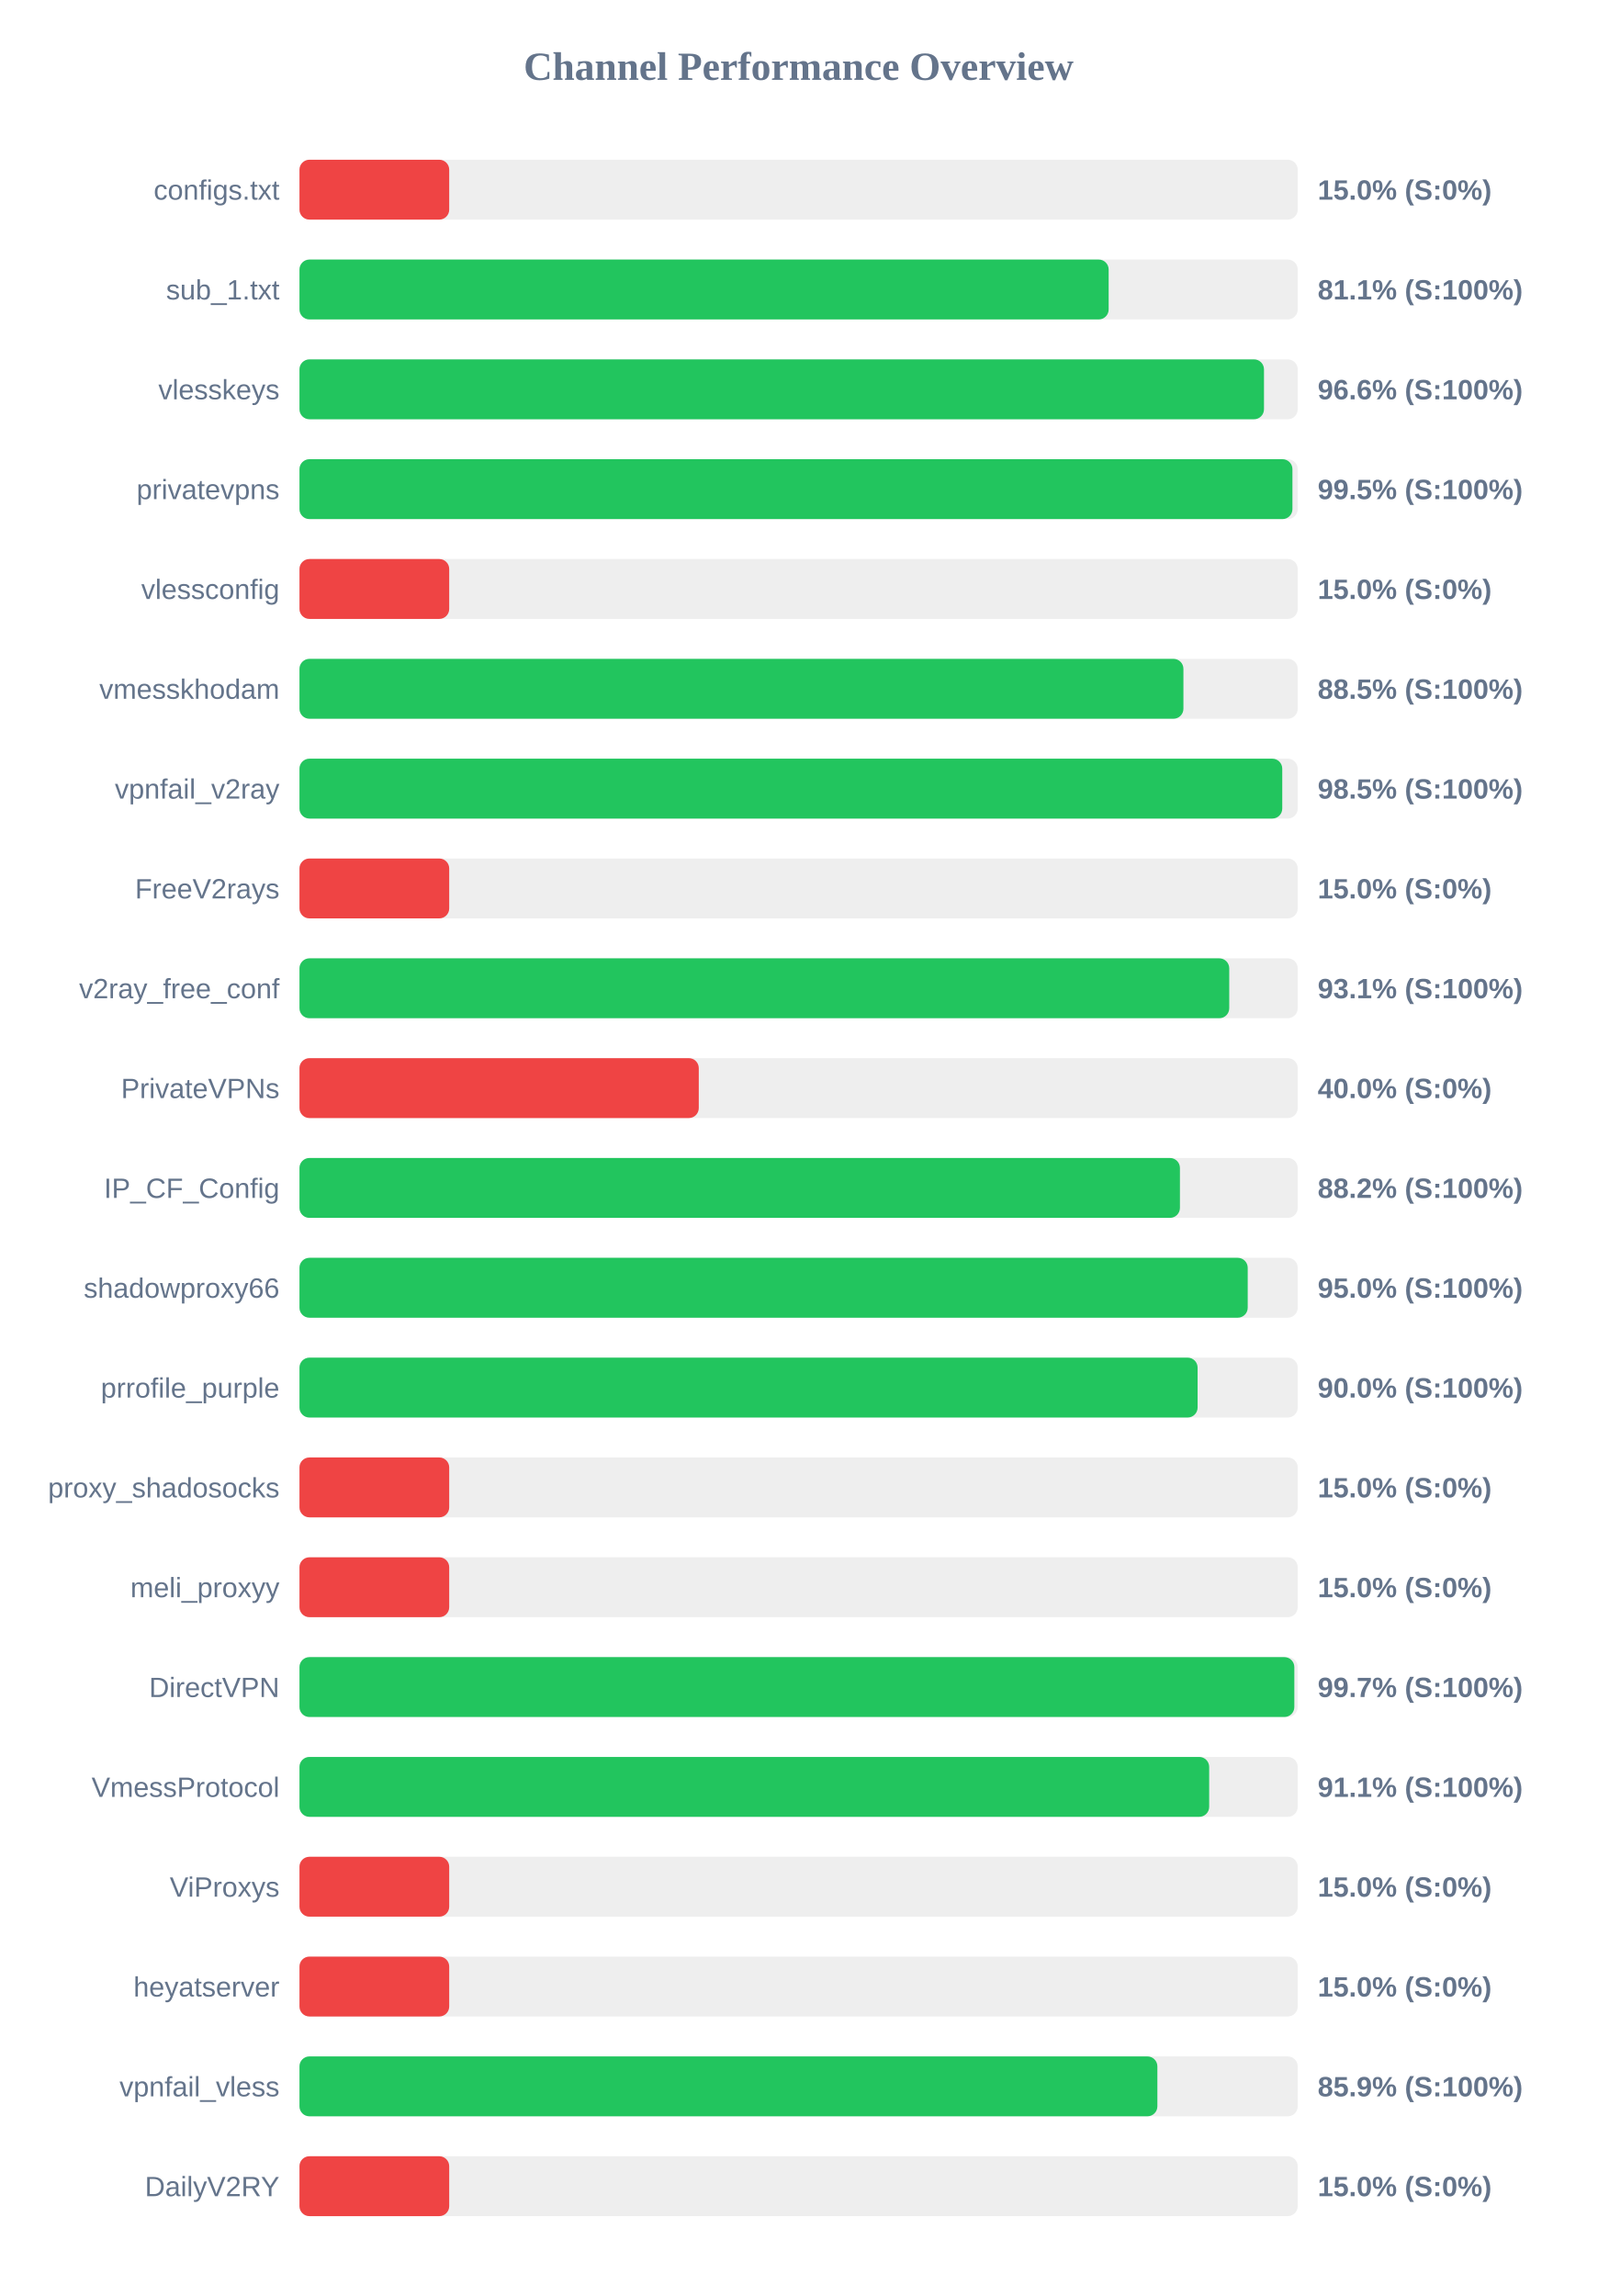
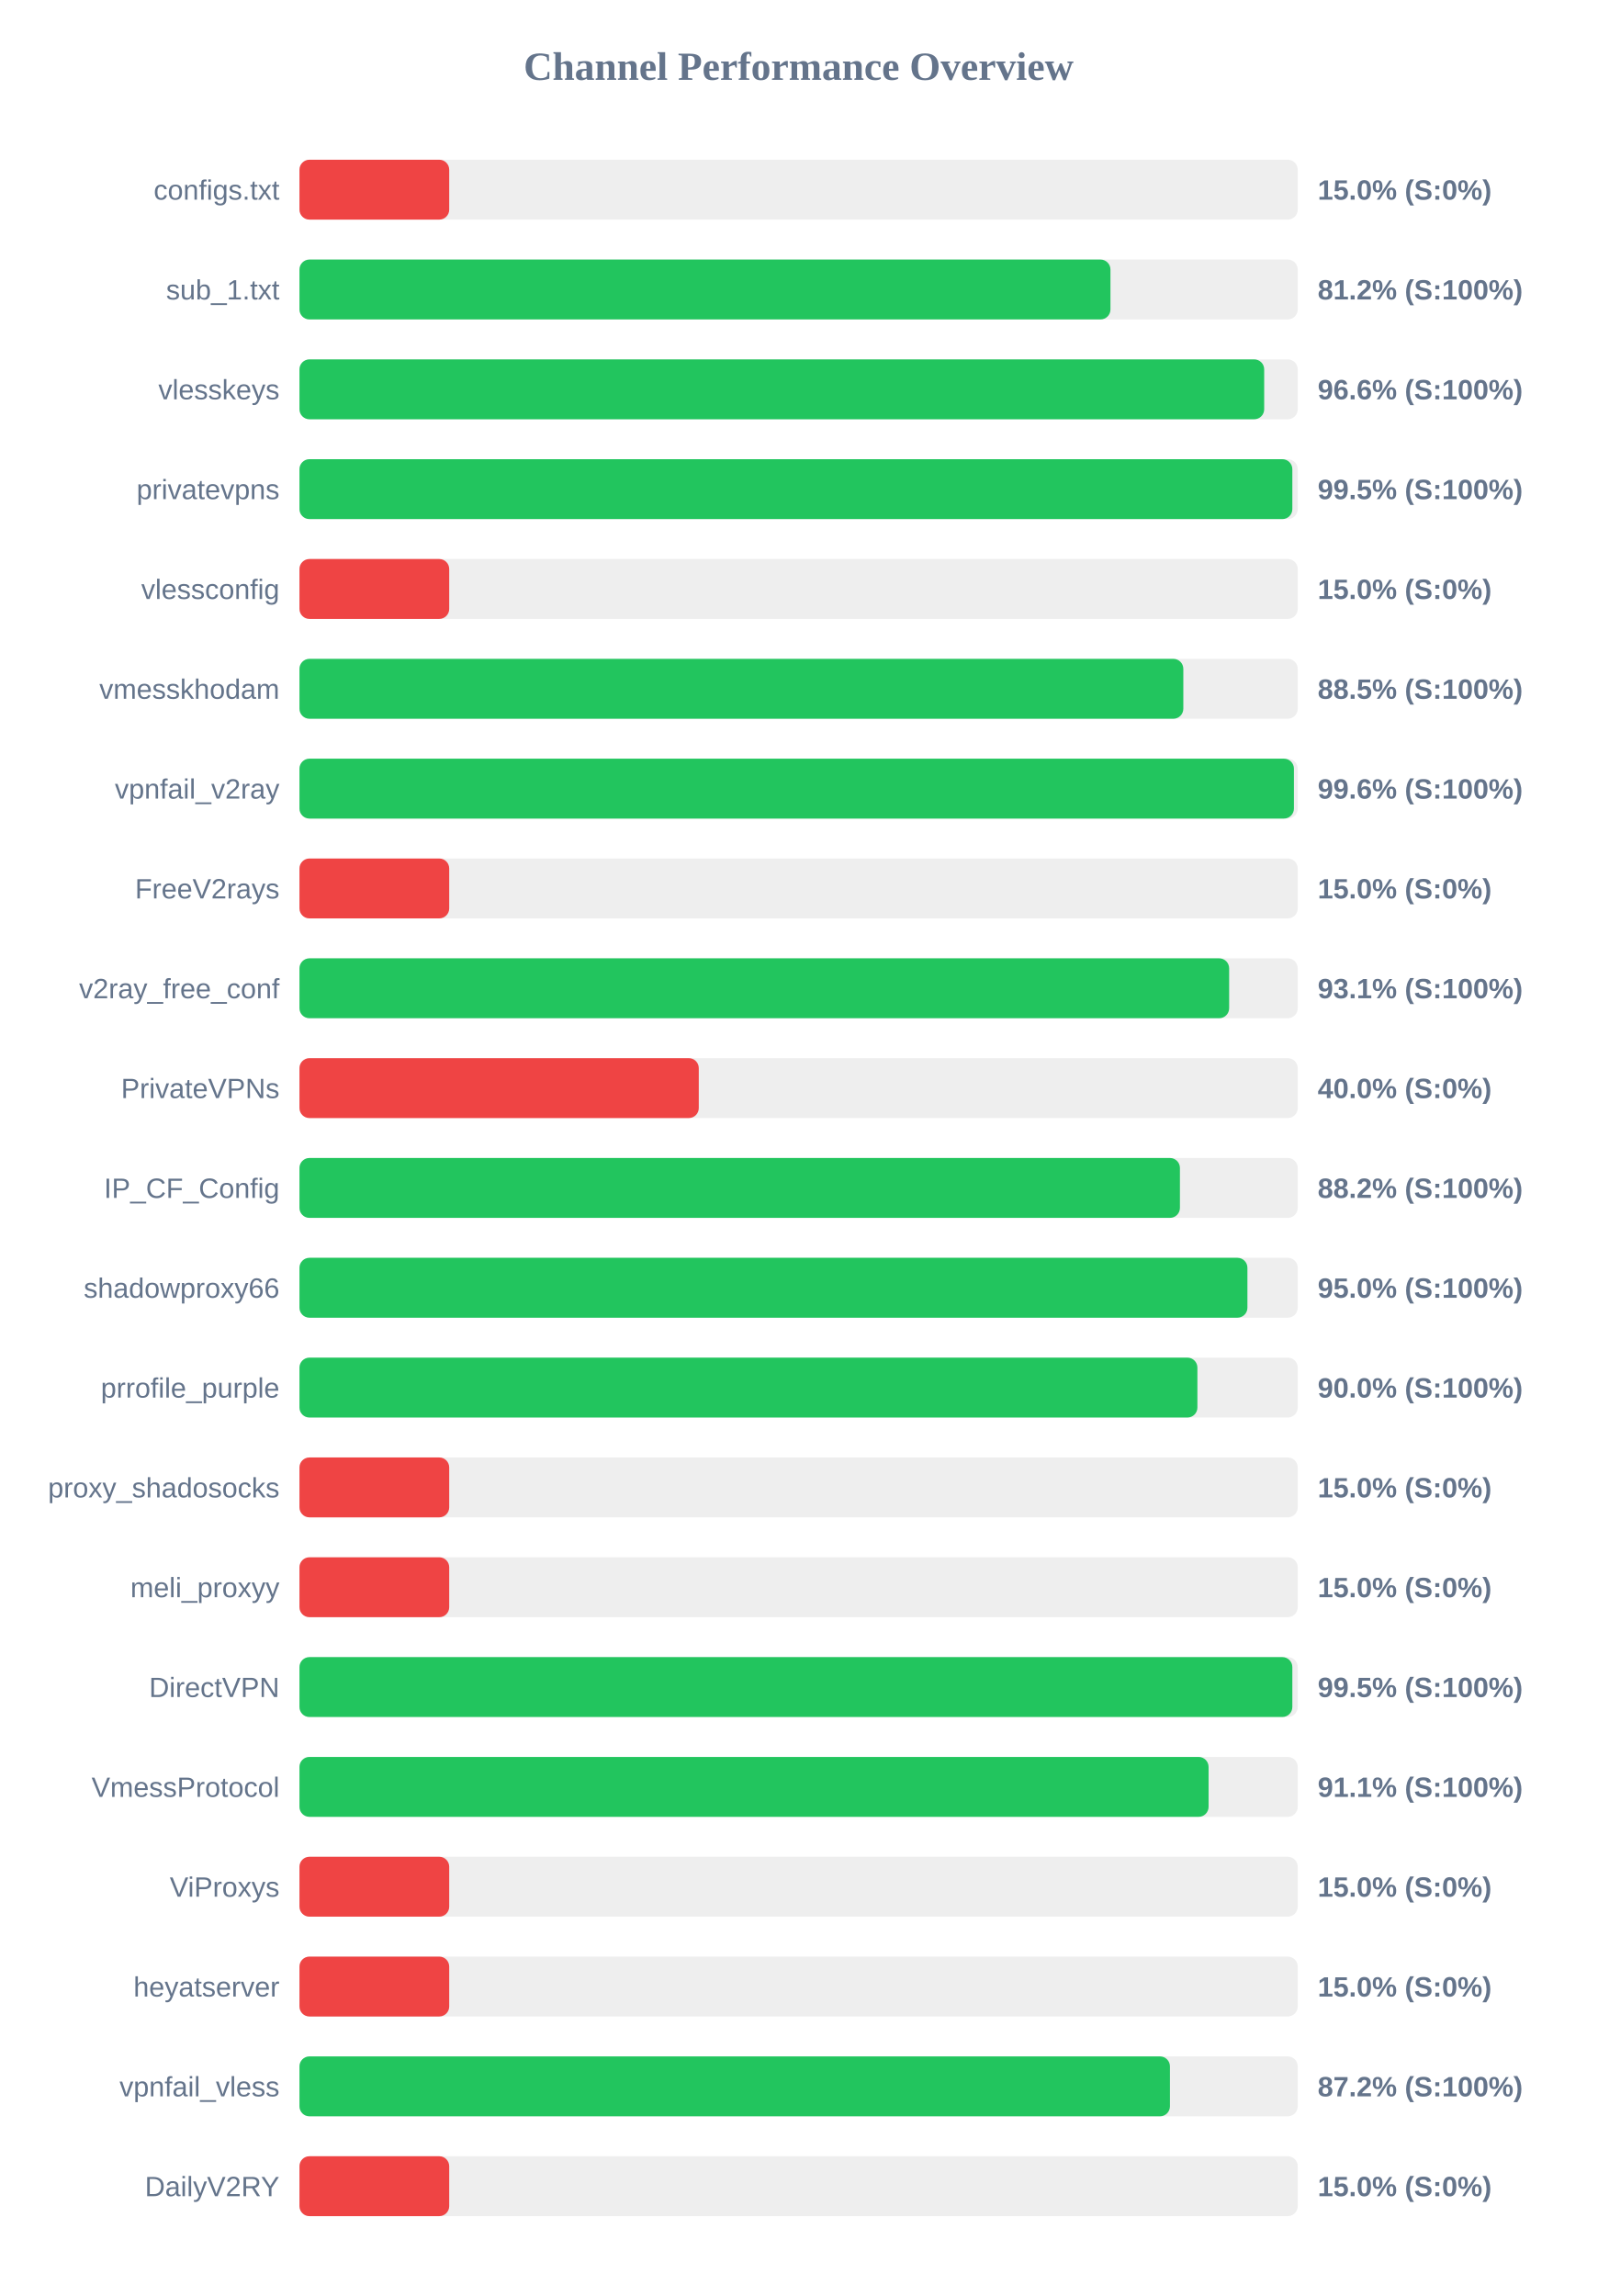
<svg xmlns="http://www.w3.org/2000/svg" width="800" height="1150" version="1.1">
  <style>
        .row { font: 14px Arial; fill: #64748b; }
        .score { font: bold 14px Arial; fill: #64748b; }
    </style>
  <text x="400" y="40" text-anchor="middle" font-size="20px" font-weight="bold" fill="#64748b">Channel Performance Overview</text>
  <rect x="150" y="80" width="500" height="30" fill="#eee" rx="5" />
  <rect x="150" y="80" width="75.0" height="30" fill="#ef4444" rx="5" />
  <text x="140" y="100" text-anchor="end" class="row">configs.txt</text>
  <text x="660" y="100" text-anchor="start" class="score">15.0% (S:0%)</text>
  <rect x="150" y="130" width="500" height="30" fill="#eee" rx="5" />
-   <rect x="150" y="130" width="405.3" height="30" fill="#22c55e" rx="5" />
+   <rect x="150" y="130" width="406.2" height="30" fill="#22c55e" rx="5" />
  <text x="140" y="150" text-anchor="end" class="row">sub_1.txt</text>
-   <text x="660" y="150" text-anchor="start" class="score">81.1% (S:100%)</text>
+   <text x="660" y="150" text-anchor="start" class="score">81.2% (S:100%)</text>
  <rect x="150" y="180" width="500" height="30" fill="#eee" rx="5" />
-   <rect x="150" y="180" width="483.1" height="30" fill="#22c55e" rx="5" />
+   <rect x="150" y="180" width="483.2" height="30" fill="#22c55e" rx="5" />
  <text x="140" y="200" text-anchor="end" class="row">vlesskeys</text>
  <text x="660" y="200" text-anchor="start" class="score">96.6% (S:100%)</text>
  <rect x="150" y="230" width="500" height="30" fill="#eee" rx="5" />
-   <rect x="150" y="230" width="497.35" height="30" fill="#22c55e" rx="5" />
+   <rect x="150" y="230" width="497.3" height="30" fill="#22c55e" rx="5" />
  <text x="140" y="250" text-anchor="end" class="row">privatevpns</text>
  <text x="660" y="250" text-anchor="start" class="score">99.5% (S:100%)</text>
  <rect x="150" y="280" width="500" height="30" fill="#eee" rx="5" />
  <rect x="150" y="280" width="75.0" height="30" fill="#ef4444" rx="5" />
  <text x="140" y="300" text-anchor="end" class="row">vlessconfig</text>
  <text x="660" y="300" text-anchor="start" class="score">15.0% (S:0%)</text>
  <rect x="150" y="330" width="500" height="30" fill="#eee" rx="5" />
-   <rect x="150" y="330" width="442.75" height="30" fill="#22c55e" rx="5" />
+   <rect x="150" y="330" width="442.7" height="30" fill="#22c55e" rx="5" />
  <text x="140" y="350" text-anchor="end" class="row">vmesskhodam</text>
  <text x="660" y="350" text-anchor="start" class="score">88.5% (S:100%)</text>
  <rect x="150" y="380" width="500" height="30" fill="#eee" rx="5" />
-   <rect x="150" y="380" width="492.25" height="30" fill="#22c55e" rx="5" />
+   <rect x="150" y="380" width="498.1" height="30" fill="#22c55e" rx="5" />
  <text x="140" y="400" text-anchor="end" class="row">vpnfail_v2ray</text>
-   <text x="660" y="400" text-anchor="start" class="score">98.5% (S:100%)</text>
+   <text x="660" y="400" text-anchor="start" class="score">99.6% (S:100%)</text>
  <rect x="150" y="430" width="500" height="30" fill="#eee" rx="5" />
  <rect x="150" y="430" width="75.0" height="30" fill="#ef4444" rx="5" />
  <text x="140" y="450" text-anchor="end" class="row">FreeV2rays</text>
  <text x="660" y="450" text-anchor="start" class="score">15.0% (S:0%)</text>
  <rect x="150" y="480" width="500" height="30" fill="#eee" rx="5" />
-   <rect x="150" y="480" width="465.7" height="30" fill="#22c55e" rx="5" />
+   <rect x="150" y="480" width="465.65" height="30" fill="#22c55e" rx="5" />
  <text x="140" y="500" text-anchor="end" class="row">v2ray_free_conf</text>
  <text x="660" y="500" text-anchor="start" class="score">93.1% (S:100%)</text>
  <rect x="150" y="530" width="500" height="30" fill="#eee" rx="5" />
  <rect x="150" y="530" width="200.0" height="30" fill="#ef4444" rx="5" />
  <text x="140" y="550" text-anchor="end" class="row">PrivateVPNs</text>
  <text x="660" y="550" text-anchor="start" class="score">40.0% (S:0%)</text>
  <rect x="150" y="580" width="500" height="30" fill="#eee" rx="5" />
  <rect x="150" y="580" width="441.0" height="30" fill="#22c55e" rx="5" />
  <text x="140" y="600" text-anchor="end" class="row">IP_CF_Config</text>
  <text x="660" y="600" text-anchor="start" class="score">88.2% (S:100%)</text>
  <rect x="150" y="630" width="500" height="30" fill="#eee" rx="5" />
-   <rect x="150" y="630" width="474.95" height="30" fill="#22c55e" rx="5" />
+   <rect x="150" y="630" width="474.8" height="30" fill="#22c55e" rx="5" />
  <text x="140" y="650" text-anchor="end" class="row">shadowproxy66</text>
  <text x="660" y="650" text-anchor="start" class="score">95.0% (S:100%)</text>
  <rect x="150" y="680" width="500" height="30" fill="#eee" rx="5" />
-   <rect x="150" y="680" width="449.85" height="30" fill="#22c55e" rx="5" />
+   <rect x="150" y="680" width="449.75" height="30" fill="#22c55e" rx="5" />
  <text x="140" y="700" text-anchor="end" class="row">prrofile_purple</text>
  <text x="660" y="700" text-anchor="start" class="score">90.0% (S:100%)</text>
  <rect x="150" y="730" width="500" height="30" fill="#eee" rx="5" />
  <rect x="150" y="730" width="75.0" height="30" fill="#ef4444" rx="5" />
  <text x="140" y="750" text-anchor="end" class="row">proxy_shadosocks</text>
  <text x="660" y="750" text-anchor="start" class="score">15.0% (S:0%)</text>
  <rect x="150" y="780" width="500" height="30" fill="#eee" rx="5" />
  <rect x="150" y="780" width="75.0" height="30" fill="#ef4444" rx="5" />
  <text x="140" y="800" text-anchor="end" class="row">meli_proxyy</text>
  <text x="660" y="800" text-anchor="start" class="score">15.0% (S:0%)</text>
  <rect x="150" y="830" width="500" height="30" fill="#eee" rx="5" />
-   <rect x="150" y="830" width="498.3" height="30" fill="#22c55e" rx="5" />
+   <rect x="150" y="830" width="497.3" height="30" fill="#22c55e" rx="5" />
  <text x="140" y="850" text-anchor="end" class="row">DirectVPN</text>
-   <text x="660" y="850" text-anchor="start" class="score">99.7% (S:100%)</text>
+   <text x="660" y="850" text-anchor="start" class="score">99.5% (S:100%)</text>
  <rect x="150" y="880" width="500" height="30" fill="#eee" rx="5" />
-   <rect x="150" y="880" width="455.65" height="30" fill="#22c55e" rx="5" />
+   <rect x="150" y="880" width="455.35" height="30" fill="#22c55e" rx="5" />
  <text x="140" y="900" text-anchor="end" class="row">VmessProtocol</text>
  <text x="660" y="900" text-anchor="start" class="score">91.1% (S:100%)</text>
  <rect x="150" y="930" width="500" height="30" fill="#eee" rx="5" />
  <rect x="150" y="930" width="75.0" height="30" fill="#ef4444" rx="5" />
  <text x="140" y="950" text-anchor="end" class="row">ViProxys</text>
  <text x="660" y="950" text-anchor="start" class="score">15.0% (S:0%)</text>
  <rect x="150" y="980" width="500" height="30" fill="#eee" rx="5" />
  <rect x="150" y="980" width="75.0" height="30" fill="#ef4444" rx="5" />
  <text x="140" y="1000" text-anchor="end" class="row">heyatserver</text>
  <text x="660" y="1000" text-anchor="start" class="score">15.0% (S:0%)</text>
  <rect x="150" y="1030" width="500" height="30" fill="#eee" rx="5" />
-   <rect x="150" y="1030" width="429.7" height="30" fill="#22c55e" rx="5" />
+   <rect x="150" y="1030" width="436.0" height="30" fill="#22c55e" rx="5" />
  <text x="140" y="1050" text-anchor="end" class="row">vpnfail_vless</text>
-   <text x="660" y="1050" text-anchor="start" class="score">85.9% (S:100%)</text>
+   <text x="660" y="1050" text-anchor="start" class="score">87.2% (S:100%)</text>
  <rect x="150" y="1080" width="500" height="30" fill="#eee" rx="5" />
  <rect x="150" y="1080" width="75.0" height="30" fill="#ef4444" rx="5" />
  <text x="140" y="1100" text-anchor="end" class="row">DailyV2RY</text>
  <text x="660" y="1100" text-anchor="start" class="score">15.0% (S:0%)</text>
</svg>
